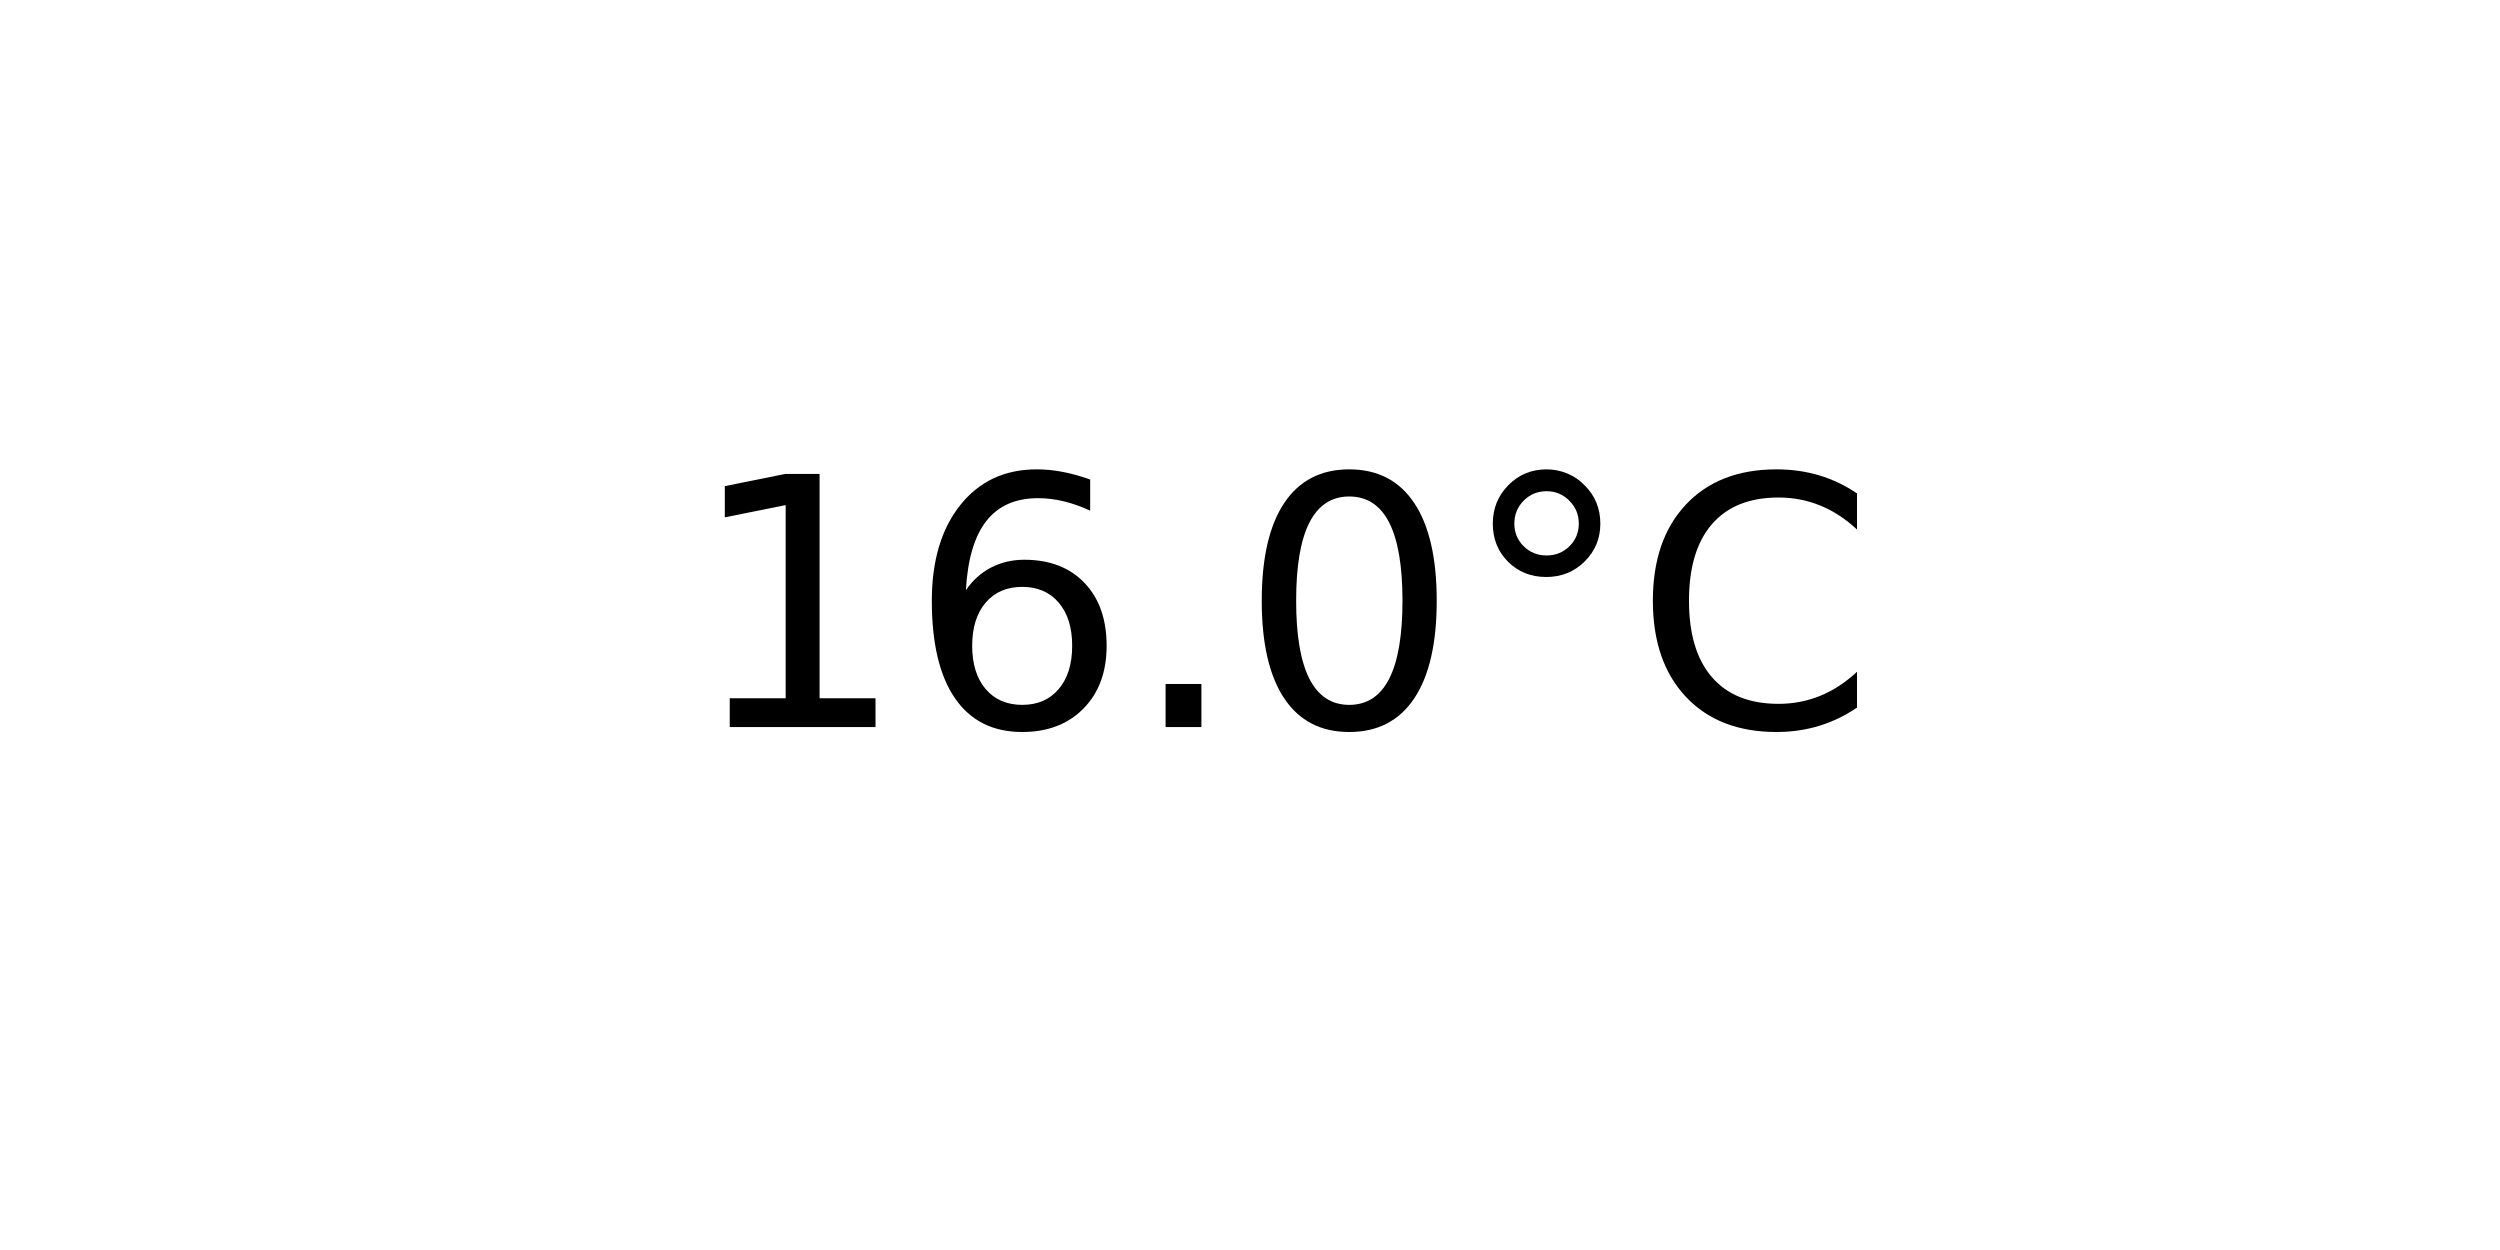
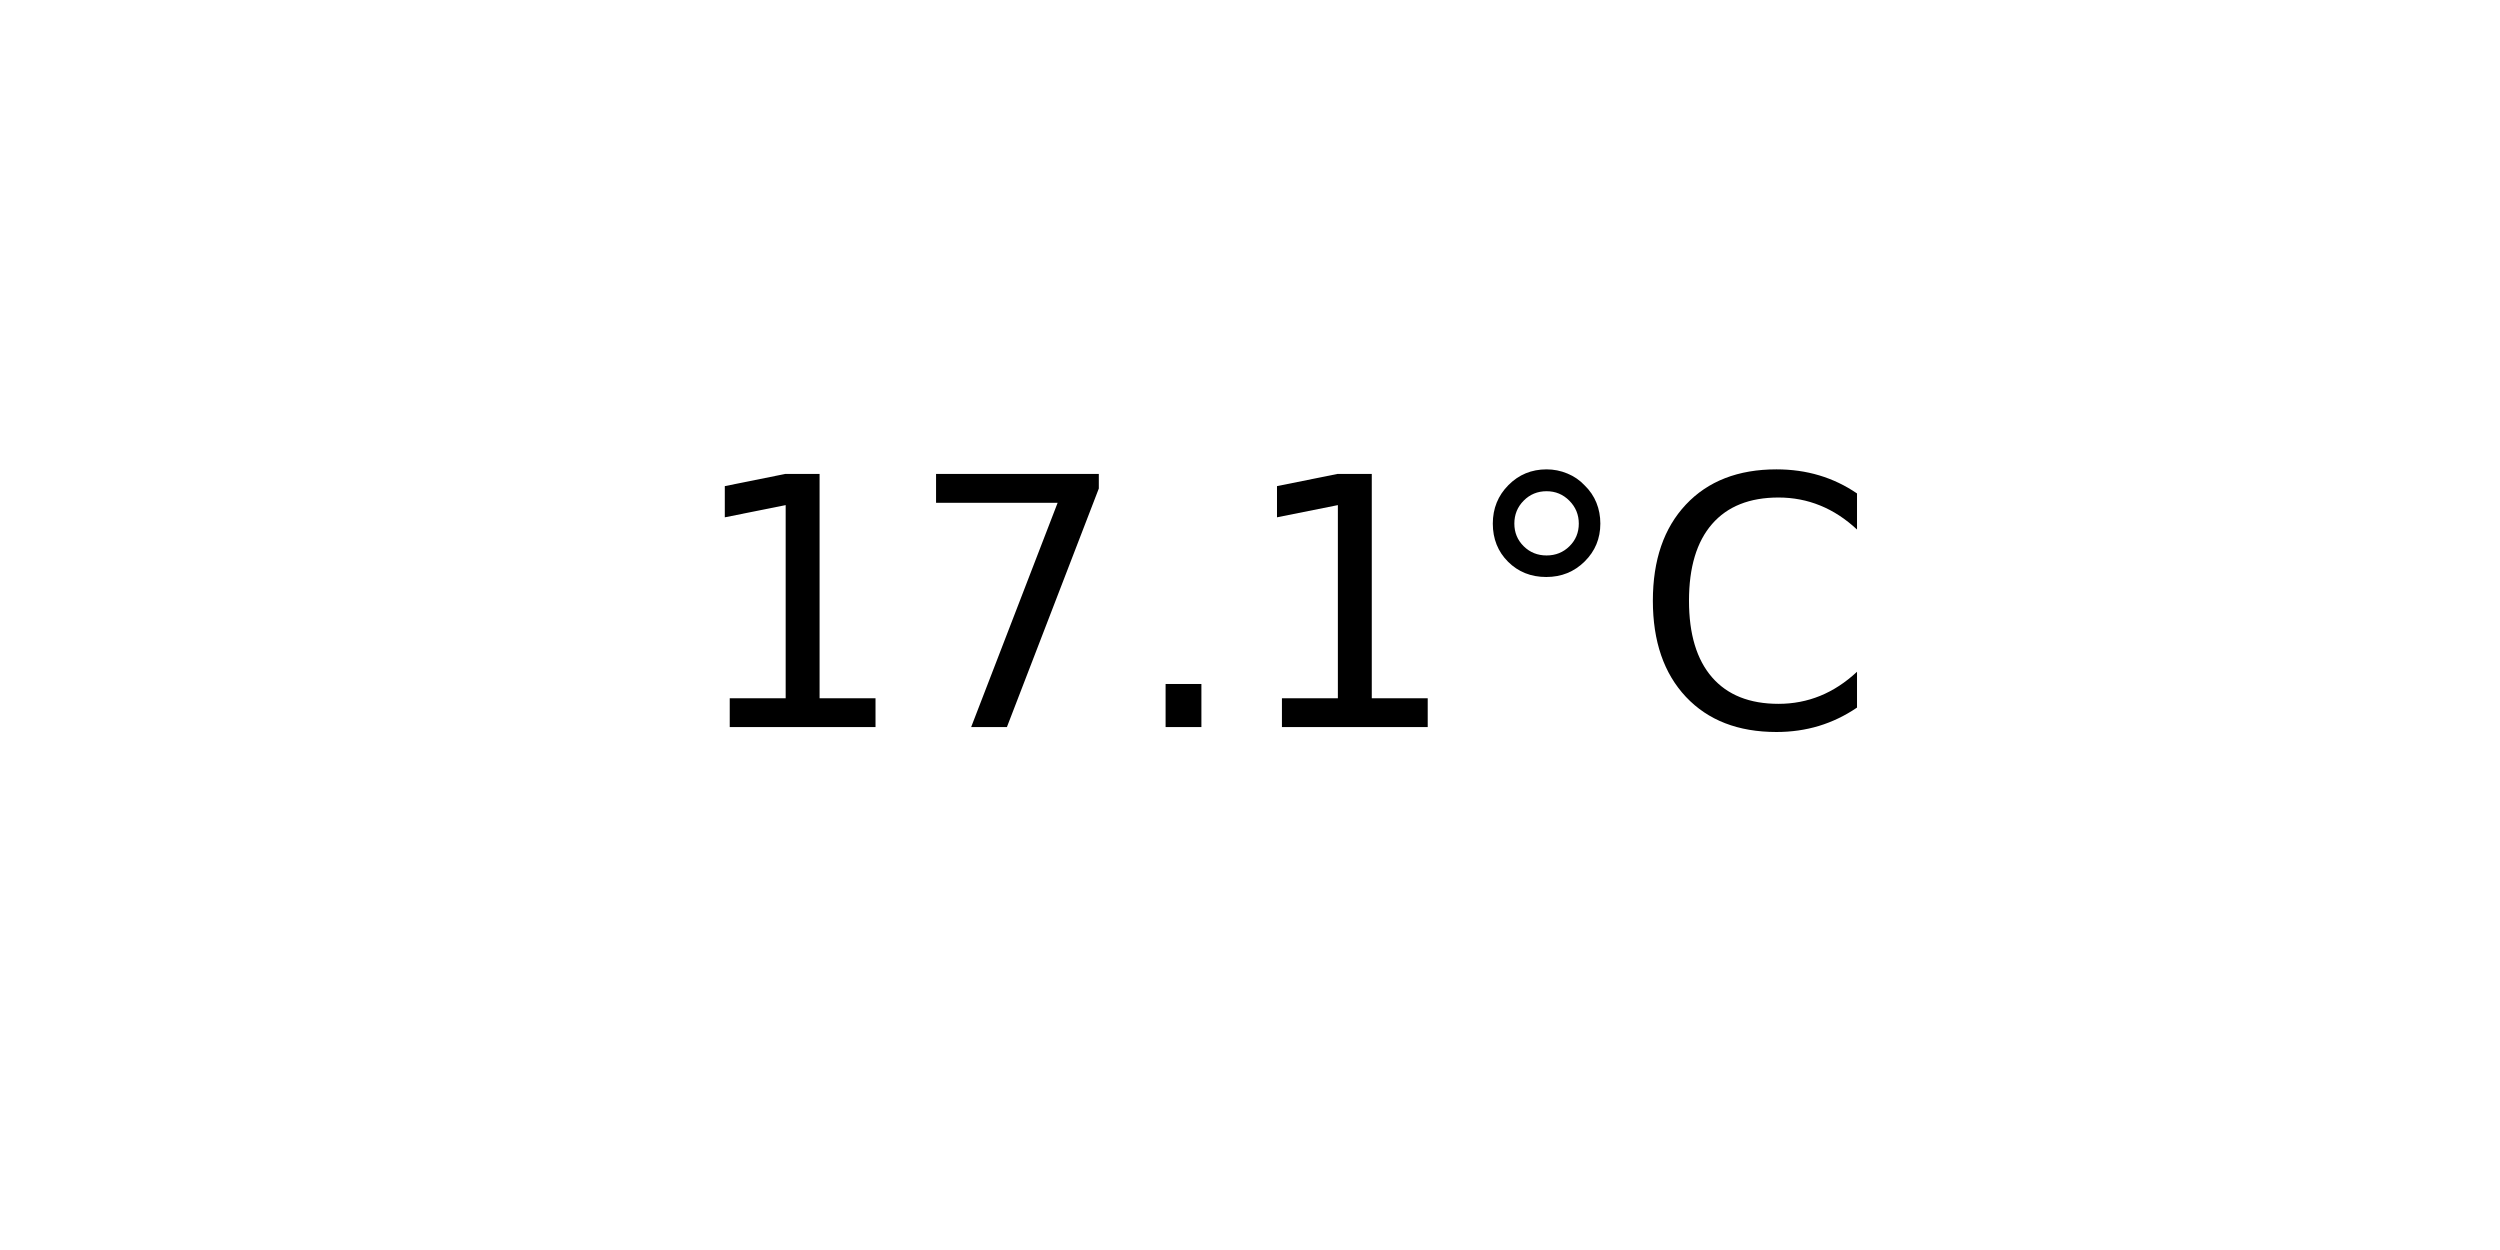
<svg xmlns="http://www.w3.org/2000/svg" xmlns:xlink="http://www.w3.org/1999/xlink" width="72pt" height="36pt" viewBox="0 0 72 36" version="1.1">
  <defs>
    <style type="text/css">*{stroke-linejoin: round; stroke-linecap: butt}</style>
  </defs>
  <g id="figure_1">
    <g id="axes_1">
      <g id="text_1">
        <g transform="translate(19.77578 20.93937) scale(0.1 -0.1)">
          <defs>
            <path id="DejaVuSans-31" d="M 794 531  L 1825 531  L 1825 4091  L 703 3866  L 703 4441  L 1819 4666  L 2450 4666  L 2450 531  L 3481 531  L 3481 0  L 794 0  L 794 531  z " transform="scale(0.015625)" />
-             <path id="DejaVuSans-36" d="M 2113 2584  Q 1688 2584 1439 2293  Q 1191 2003 1191 1497  Q 1191 994 1439 701  Q 1688 409 2113 409  Q 2538 409 2786 701  Q 3034 994 3034 1497  Q 3034 2003 2786 2293  Q 2538 2584 2113 2584  z M 3366 4563  L 3366 3988  Q 3128 4100 2886 4159  Q 2644 4219 2406 4219  Q 1781 4219 1451 3797  Q 1122 3375 1075 2522  Q 1259 2794 1537 2939  Q 1816 3084 2150 3084  Q 2853 3084 3261 2657  Q 3669 2231 3669 1497  Q 3669 778 3244 343  Q 2819 -91 2113 -91  Q 1303 -91 875 529  Q 447 1150 447 2328  Q 447 3434 972 4092  Q 1497 4750 2381 4750  Q 2619 4750 2861 4703  Q 3103 4656 3366 4563  z " transform="scale(0.015625)" />
+             <path id="DejaVuSans-37" d="M 525 4666  L 3525 4666  L 3525 4397  L 1831 0  L 1172 0  L 2766 4134  L 525 4134  L 525 4666  z " transform="scale(0.015625)" />
            <path id="DejaVuSans-2e" d="M 684 794  L 1344 794  L 1344 0  L 684 0  L 684 794  z " transform="scale(0.015625)" />
-             <path id="DejaVuSans-30" d="M 2034 4250  Q 1547 4250 1301 3770  Q 1056 3291 1056 2328  Q 1056 1369 1301 889  Q 1547 409 2034 409  Q 2525 409 2770 889  Q 3016 1369 3016 2328  Q 3016 3291 2770 3770  Q 2525 4250 2034 4250  z M 2034 4750  Q 2819 4750 3233 4129  Q 3647 3509 3647 2328  Q 3647 1150 3233 529  Q 2819 -91 2034 -91  Q 1250 -91 836 529  Q 422 1150 422 2328  Q 422 3509 836 4129  Q 1250 4750 2034 4750  z " transform="scale(0.015625)" />
            <path id="DejaVuSans-b0" d="M 1600 4347  Q 1350 4347 1178 4173  Q 1006 4000 1006 3750  Q 1006 3503 1178 3333  Q 1350 3163 1600 3163  Q 1850 3163 2022 3333  Q 2194 3503 2194 3750  Q 2194 3997 2020 4172  Q 1847 4347 1600 4347  z M 1600 4750  Q 1800 4750 1984 4673  Q 2169 4597 2303 4453  Q 2447 4313 2519 4134  Q 2591 3956 2591 3750  Q 2591 3338 2302 3052  Q 2013 2766 1594 2766  Q 1172 2766 890 3047  Q 609 3328 609 3750  Q 609 4169 896 4459  Q 1184 4750 1600 4750  z " transform="scale(0.015625)" />
            <path id="DejaVuSans-43" d="M 4122 4306  L 4122 3641  Q 3803 3938 3442 4084  Q 3081 4231 2675 4231  Q 1875 4231 1450 3742  Q 1025 3253 1025 2328  Q 1025 1406 1450 917  Q 1875 428 2675 428  Q 3081 428 3442 575  Q 3803 722 4122 1019  L 4122 359  Q 3791 134 3420 21  Q 3050 -91 2638 -91  Q 1578 -91 968 557  Q 359 1206 359 2328  Q 359 3453 968 4101  Q 1578 4750 2638 4750  Q 3056 4750 3426 4639  Q 3797 4528 4122 4306  z " transform="scale(0.015625)" />
          </defs>
          <use xlink:href="#DejaVuSans-31" />
-           <use xlink:href="#DejaVuSans-36" x="63.623" />
+           <use xlink:href="#DejaVuSans-37" x="63.623" />
          <use xlink:href="#DejaVuSans-2e" x="127.246" />
-           <use xlink:href="#DejaVuSans-30" x="159.033" />
+           <use xlink:href="#DejaVuSans-31" x="159.033" />
          <use xlink:href="#DejaVuSans-b0" x="222.656" />
          <use xlink:href="#DejaVuSans-43" x="272.656" />
        </g>
      </g>
    </g>
  </g>
</svg>
